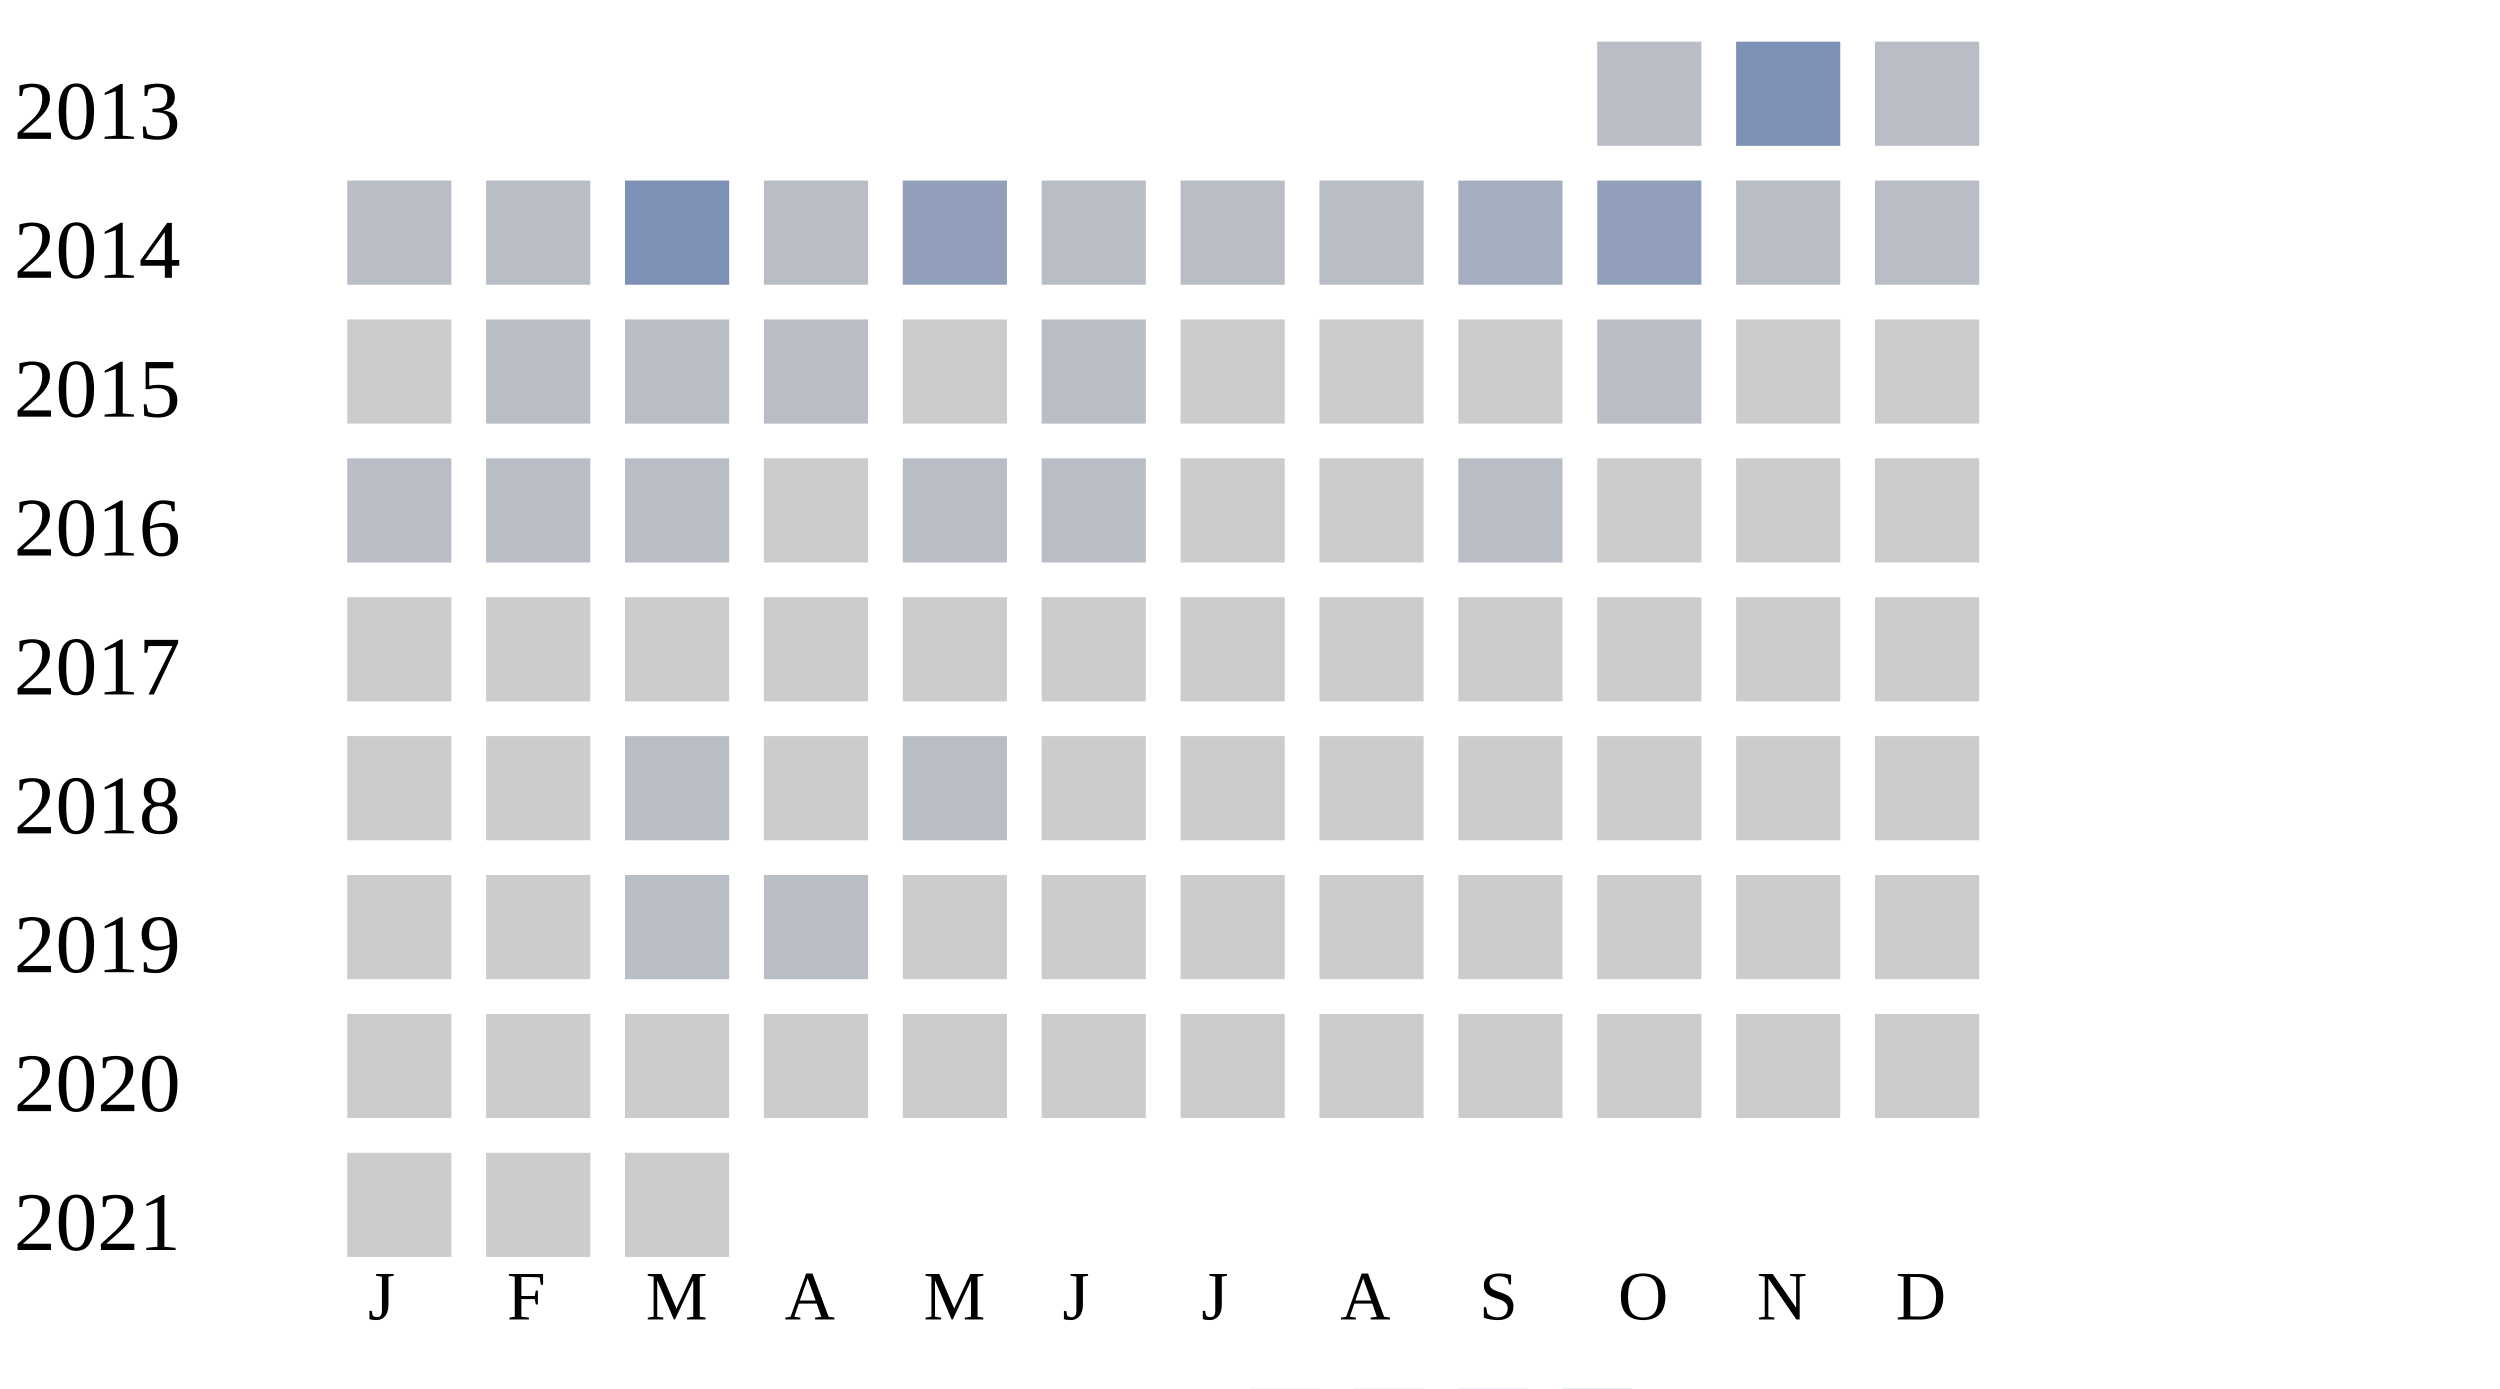
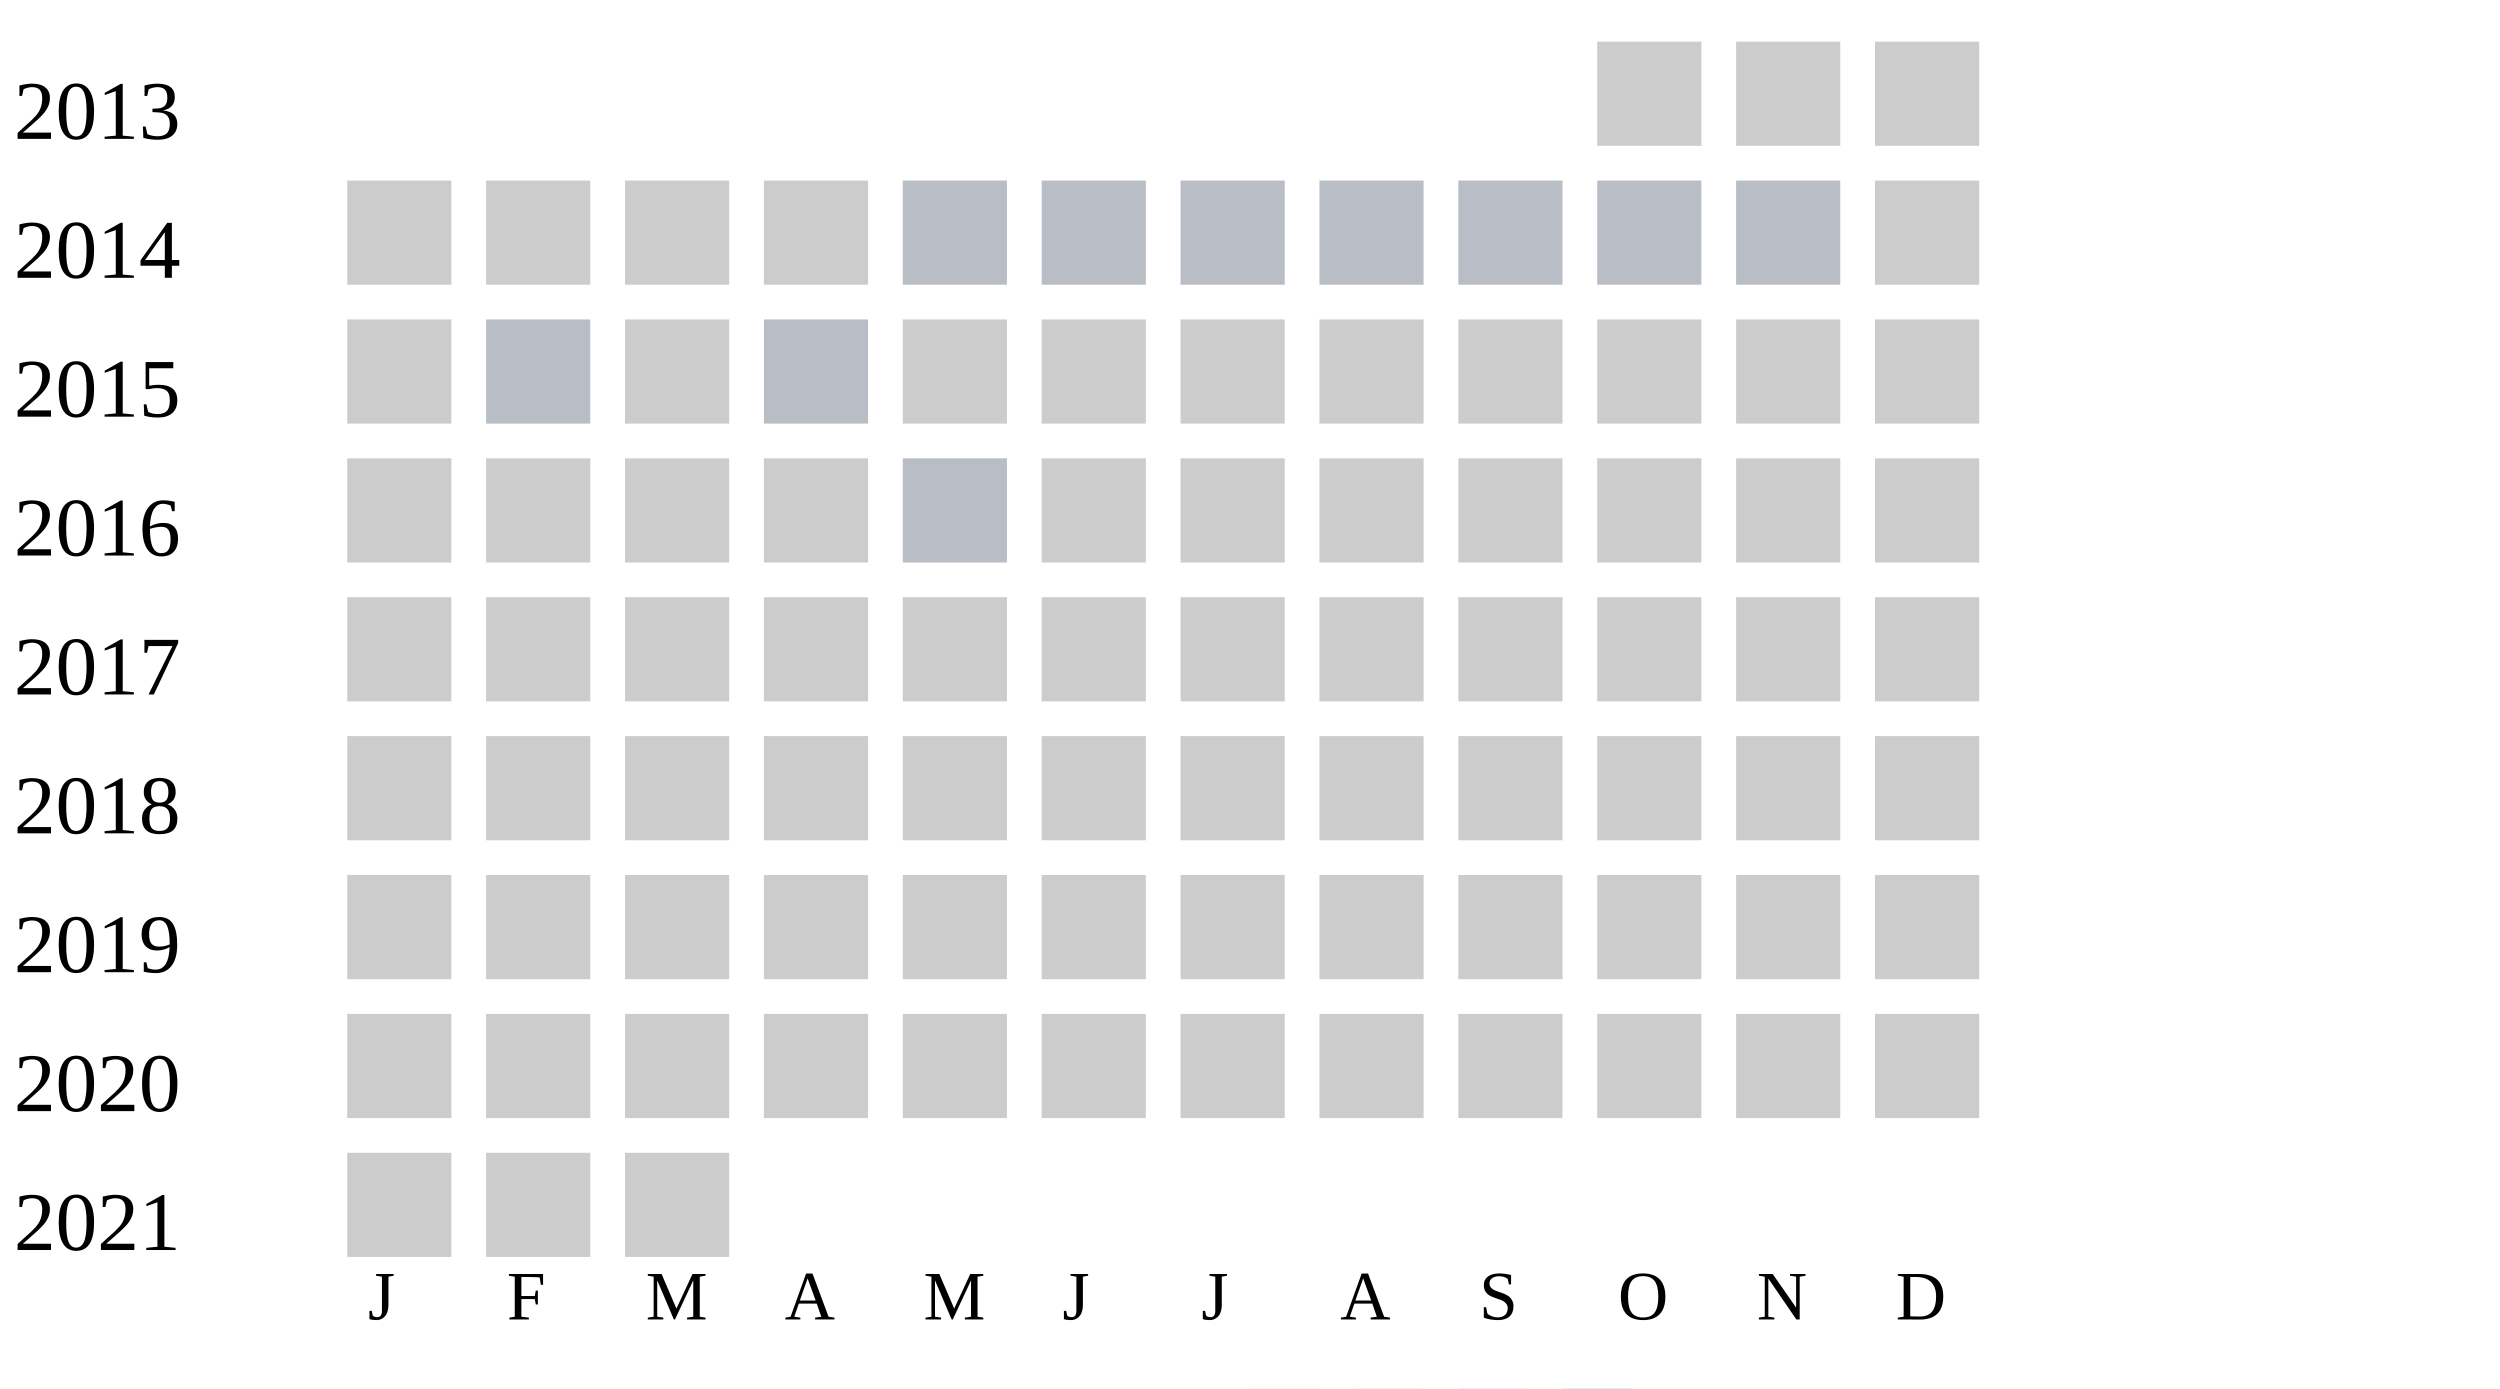
<svg xmlns="http://www.w3.org/2000/svg" width="360" height="200">
  <g transform="translate(0 0)">
    <text x="2" y="20">2013</text>
-     <rect x="230" y="6" width="15" height="15" fill="#b9bdc6" />
-     <rect x="250" y="6" width="15" height="15" fill="#7d90b5" />
-     <rect x="270" y="6" width="15" height="15" fill="#b9bdc6" />
+     <rect x="230" y="6" width="15" height="15" fill="#cccccc" />
+     <rect x="250" y="6" width="15" height="15" fill="#cccccc" />
+     <rect x="270" y="6" width="15" height="15" fill="#cccccc" />
  </g>
  <g transform="translate(0 20)">
    <text x="2" y="20">2014</text>
-     <rect x="50" y="6" width="15" height="15" fill="#b9bdc6" />
-     <rect x="70" y="6" width="15" height="15" fill="#b9bdc6" />
-     <rect x="90" y="6" width="15" height="15" fill="#7d90b5" />
-     <rect x="110" y="6" width="15" height="15" fill="#b9bdc6" />
-     <rect x="130" y="6" width="15" height="15" fill="#919fba" />
+     <rect x="50" y="6" width="15" height="15" fill="#cccccc" />
+     <rect x="70" y="6" width="15" height="15" fill="#cccccc" />
+     <rect x="90" y="6" width="15" height="15" fill="#cccccc" />
+     <rect x="110" y="6" width="15" height="15" fill="#cccccc" />
+     <rect x="130" y="6" width="15" height="15" fill="#b9bdc6" />
    <rect x="150" y="6" width="15" height="15" fill="#b9bdc6" />
    <rect x="170" y="6" width="15" height="15" fill="#b9bdc6" />
    <rect x="190" y="6" width="15" height="15" fill="#b9bdc6" />
-     <rect x="210" y="6" width="15" height="15" fill="#a5aec0" />
-     <rect x="230" y="6" width="15" height="15" fill="#919fba" />
+     <rect x="210" y="6" width="15" height="15" fill="#b9bdc6" />
+     <rect x="230" y="6" width="15" height="15" fill="#b9bdc6" />
    <rect x="250" y="6" width="15" height="15" fill="#b9bdc6" />
-     <rect x="270" y="6" width="15" height="15" fill="#b9bdc6" />
+     <rect x="270" y="6" width="15" height="15" fill="#cccccc" />
  </g>
  <g transform="translate(0 40)">
    <text x="2" y="20">2015</text>
    <rect x="50" y="6" width="15" height="15" fill="#cccccc" />
    <rect x="70" y="6" width="15" height="15" fill="#b9bdc6" />
-     <rect x="90" y="6" width="15" height="15" fill="#b9bdc6" />
+     <rect x="90" y="6" width="15" height="15" fill="#cccccc" />
    <rect x="110" y="6" width="15" height="15" fill="#b9bdc6" />
    <rect x="130" y="6" width="15" height="15" fill="#cccccc" />
-     <rect x="150" y="6" width="15" height="15" fill="#b9bdc6" />
+     <rect x="150" y="6" width="15" height="15" fill="#cccccc" />
    <rect x="170" y="6" width="15" height="15" fill="#cccccc" />
    <rect x="190" y="6" width="15" height="15" fill="#cccccc" />
    <rect x="210" y="6" width="15" height="15" fill="#cccccc" />
-     <rect x="230" y="6" width="15" height="15" fill="#b9bdc6" />
+     <rect x="230" y="6" width="15" height="15" fill="#cccccc" />
    <rect x="250" y="6" width="15" height="15" fill="#cccccc" />
    <rect x="270" y="6" width="15" height="15" fill="#cccccc" />
  </g>
  <g transform="translate(0 60)">
    <text x="2" y="20">2016</text>
-     <rect x="50" y="6" width="15" height="15" fill="#b9bdc6" />
-     <rect x="70" y="6" width="15" height="15" fill="#b9bdc6" />
-     <rect x="90" y="6" width="15" height="15" fill="#b9bdc6" />
+     <rect x="50" y="6" width="15" height="15" fill="#cccccc" />
+     <rect x="70" y="6" width="15" height="15" fill="#cccccc" />
+     <rect x="90" y="6" width="15" height="15" fill="#cccccc" />
    <rect x="110" y="6" width="15" height="15" fill="#cccccc" />
    <rect x="130" y="6" width="15" height="15" fill="#b9bdc6" />
-     <rect x="150" y="6" width="15" height="15" fill="#b9bdc6" />
+     <rect x="150" y="6" width="15" height="15" fill="#cccccc" />
    <rect x="170" y="6" width="15" height="15" fill="#cccccc" />
    <rect x="190" y="6" width="15" height="15" fill="#cccccc" />
-     <rect x="210" y="6" width="15" height="15" fill="#b9bdc6" />
+     <rect x="210" y="6" width="15" height="15" fill="#cccccc" />
    <rect x="230" y="6" width="15" height="15" fill="#cccccc" />
    <rect x="250" y="6" width="15" height="15" fill="#cccccc" />
    <rect x="270" y="6" width="15" height="15" fill="#cccccc" />
  </g>
  <g transform="translate(0 80)">
    <text x="2" y="20">2017</text>
    <rect x="50" y="6" width="15" height="15" fill="#cccccc" />
    <rect x="70" y="6" width="15" height="15" fill="#cccccc" />
    <rect x="90" y="6" width="15" height="15" fill="#cccccc" />
    <rect x="110" y="6" width="15" height="15" fill="#cccccc" />
    <rect x="130" y="6" width="15" height="15" fill="#cccccc" />
    <rect x="150" y="6" width="15" height="15" fill="#cccccc" />
    <rect x="170" y="6" width="15" height="15" fill="#cccccc" />
    <rect x="190" y="6" width="15" height="15" fill="#cccccc" />
    <rect x="210" y="6" width="15" height="15" fill="#cccccc" />
    <rect x="230" y="6" width="15" height="15" fill="#cccccc" />
    <rect x="250" y="6" width="15" height="15" fill="#cccccc" />
    <rect x="270" y="6" width="15" height="15" fill="#cccccc" />
  </g>
  <g transform="translate(0 100)">
    <text x="2" y="20">2018</text>
    <rect x="50" y="6" width="15" height="15" fill="#cccccc" />
    <rect x="70" y="6" width="15" height="15" fill="#cccccc" />
-     <rect x="90" y="6" width="15" height="15" fill="#b9bdc6" />
+     <rect x="90" y="6" width="15" height="15" fill="#cccccc" />
    <rect x="110" y="6" width="15" height="15" fill="#cccccc" />
-     <rect x="130" y="6" width="15" height="15" fill="#b9bdc6" />
+     <rect x="130" y="6" width="15" height="15" fill="#cccccc" />
    <rect x="150" y="6" width="15" height="15" fill="#cccccc" />
    <rect x="170" y="6" width="15" height="15" fill="#cccccc" />
    <rect x="190" y="6" width="15" height="15" fill="#cccccc" />
    <rect x="210" y="6" width="15" height="15" fill="#cccccc" />
    <rect x="230" y="6" width="15" height="15" fill="#cccccc" />
    <rect x="250" y="6" width="15" height="15" fill="#cccccc" />
    <rect x="270" y="6" width="15" height="15" fill="#cccccc" />
  </g>
  <g transform="translate(0 120)">
    <text x="2" y="20">2019</text>
    <rect x="50" y="6" width="15" height="15" fill="#cccccc" />
    <rect x="70" y="6" width="15" height="15" fill="#cccccc" />
-     <rect x="90" y="6" width="15" height="15" fill="#b9bdc6" />
-     <rect x="110" y="6" width="15" height="15" fill="#b9bdc6" />
+     <rect x="90" y="6" width="15" height="15" fill="#cccccc" />
+     <rect x="110" y="6" width="15" height="15" fill="#cccccc" />
    <rect x="130" y="6" width="15" height="15" fill="#cccccc" />
    <rect x="150" y="6" width="15" height="15" fill="#cccccc" />
    <rect x="170" y="6" width="15" height="15" fill="#cccccc" />
    <rect x="190" y="6" width="15" height="15" fill="#cccccc" />
    <rect x="210" y="6" width="15" height="15" fill="#cccccc" />
    <rect x="230" y="6" width="15" height="15" fill="#cccccc" />
    <rect x="250" y="6" width="15" height="15" fill="#cccccc" />
    <rect x="270" y="6" width="15" height="15" fill="#cccccc" />
  </g>
  <g transform="translate(0 140)">
    <text x="2" y="20">2020</text>
    <rect x="50" y="6" width="15" height="15" fill="#cccccc" />
    <rect x="70" y="6" width="15" height="15" fill="#cccccc" />
    <rect x="90" y="6" width="15" height="15" fill="#cccccc" />
    <rect x="110" y="6" width="15" height="15" fill="#cccccc" />
    <rect x="130" y="6" width="15" height="15" fill="#cccccc" />
    <rect x="150" y="6" width="15" height="15" fill="#cccccc" />
    <rect x="170" y="6" width="15" height="15" fill="#cccccc" />
    <rect x="190" y="6" width="15" height="15" fill="#cccccc" />
    <rect x="210" y="6" width="15" height="15" fill="#cccccc" />
    <rect x="230" y="6" width="15" height="15" fill="#cccccc" />
    <rect x="250" y="6" width="15" height="15" fill="#cccccc" />
    <rect x="270" y="6" width="15" height="15" fill="#cccccc" />
  </g>
  <g transform="translate(0 160)">
    <text x="2" y="20">2021</text>
    <rect x="50" y="6" width="15" height="15" fill="#cccccc" />
    <rect x="70" y="6" width="15" height="15" fill="#cccccc" />
    <rect x="90" y="6" width="15" height="15" fill="#cccccc" />
  </g>
  <text style="font-size: 10px; text-align: center" x="53" y="190">J</text>
  <text style="font-size: 10px; text-align: center" x="73" y="190">F</text>
  <text style="font-size: 10px; text-align: center" x="93" y="190">M</text>
  <text style="font-size: 10px; text-align: center" x="113" y="190">A</text>
  <text style="font-size: 10px; text-align: center" x="133" y="190">M</text>
  <text style="font-size: 10px; text-align: center" x="153" y="190">J</text>
  <text style="font-size: 10px; text-align: center" x="173" y="190">J</text>
  <text style="font-size: 10px; text-align: center" x="193" y="190">A</text>
  <text style="font-size: 10px; text-align: center" x="213" y="190">S</text>
  <text style="font-size: 10px; text-align: center" x="233" y="190">O</text>
  <text style="font-size: 10px; text-align: center" x="253" y="190">N</text>
  <text style="font-size: 10px; text-align: center" x="273" y="190">D</text>
  <text style="font-size: 10px;" x="155" y="209">Less</text>
  <rect fill="#b9bdc6" width="10" height="10" x="180" y="200" />
  <rect fill="#919fba" width="10" height="10" x="195" y="200" />
  <rect fill="#6882ae" width="10" height="10" x="210" y="200" />
  <rect fill="#005a9c" width="10" height="10" x="225" y="200" />
  <text x="240" y="209" style="font-size: 10px;">More</text>
</svg>
